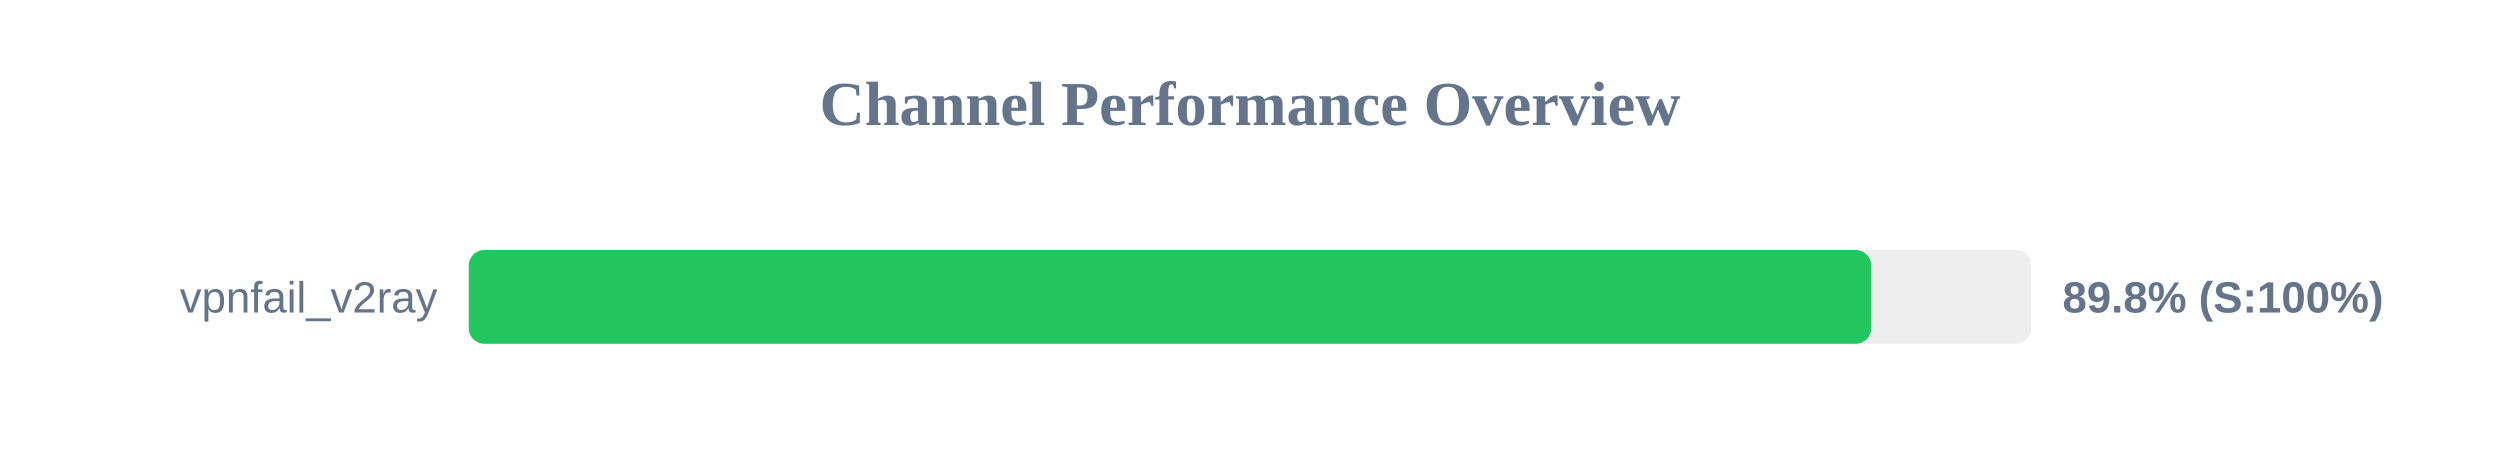
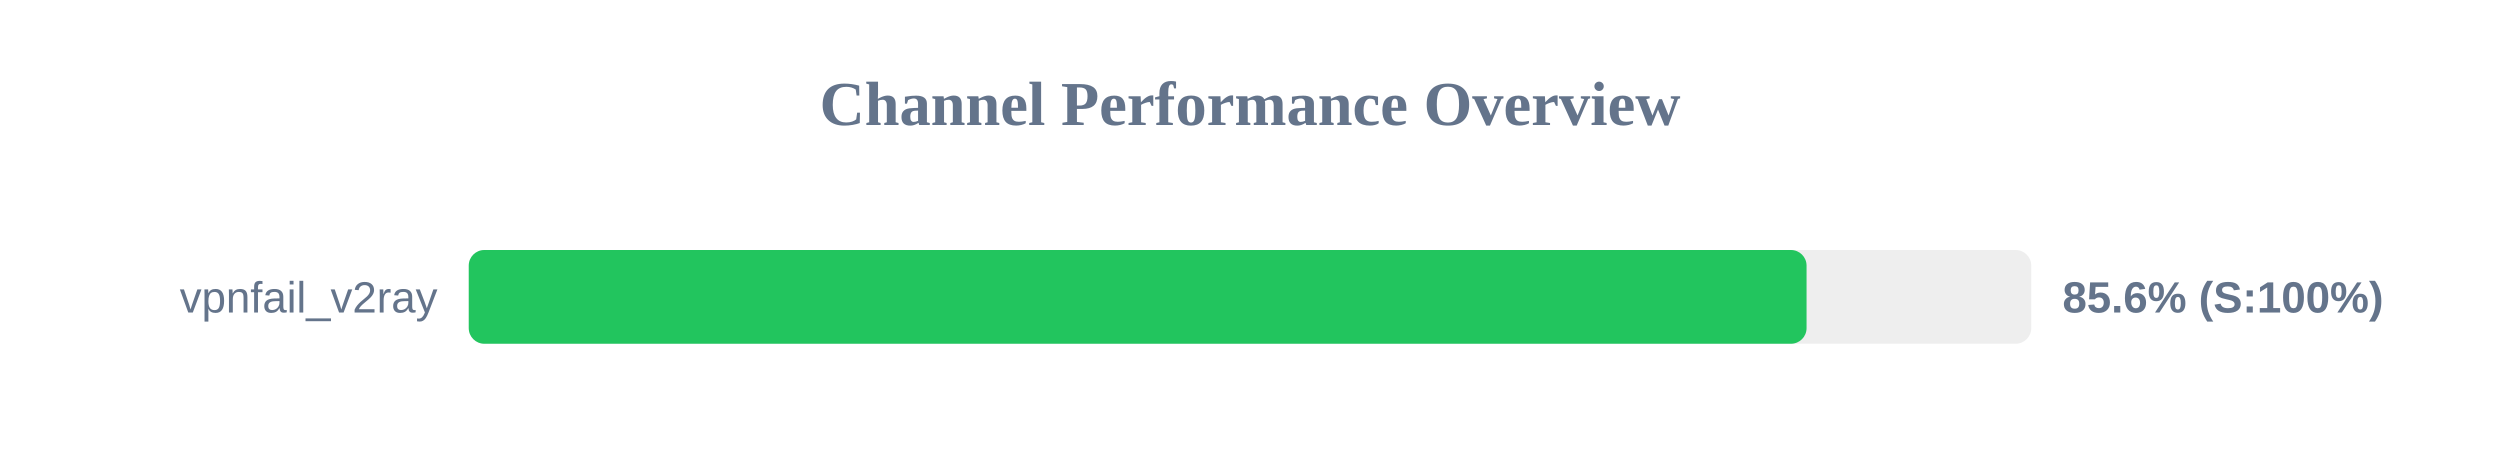
<svg xmlns="http://www.w3.org/2000/svg" width="800" height="150" version="1.1">
  <style>
        .row { font: 14px Arial; fill: #64748b; }
        .score { font: bold 14px Arial; fill: #64748b; }
    </style>
  <text x="400" y="40" text-anchor="middle" font-size="20px" font-weight="bold" fill="#64748b">Channel Performance Overview</text>
  <rect x="150" y="80" width="500" height="30" fill="#eee" rx="5" />
-   <rect x="150" y="80" width="448.8" height="30" fill="#22c55e" rx="5" />
+   <rect x="150" y="80" width="428.1" height="30" fill="#22c55e" rx="5" />
  <text x="140" y="100" text-anchor="end" class="row">vpnfail_v2ray</text>
-   <text x="660" y="100" text-anchor="start" class="score">89.8% (S:100%)</text>
+   <text x="660" y="100" text-anchor="start" class="score">85.6% (S:100%)</text>
</svg>
